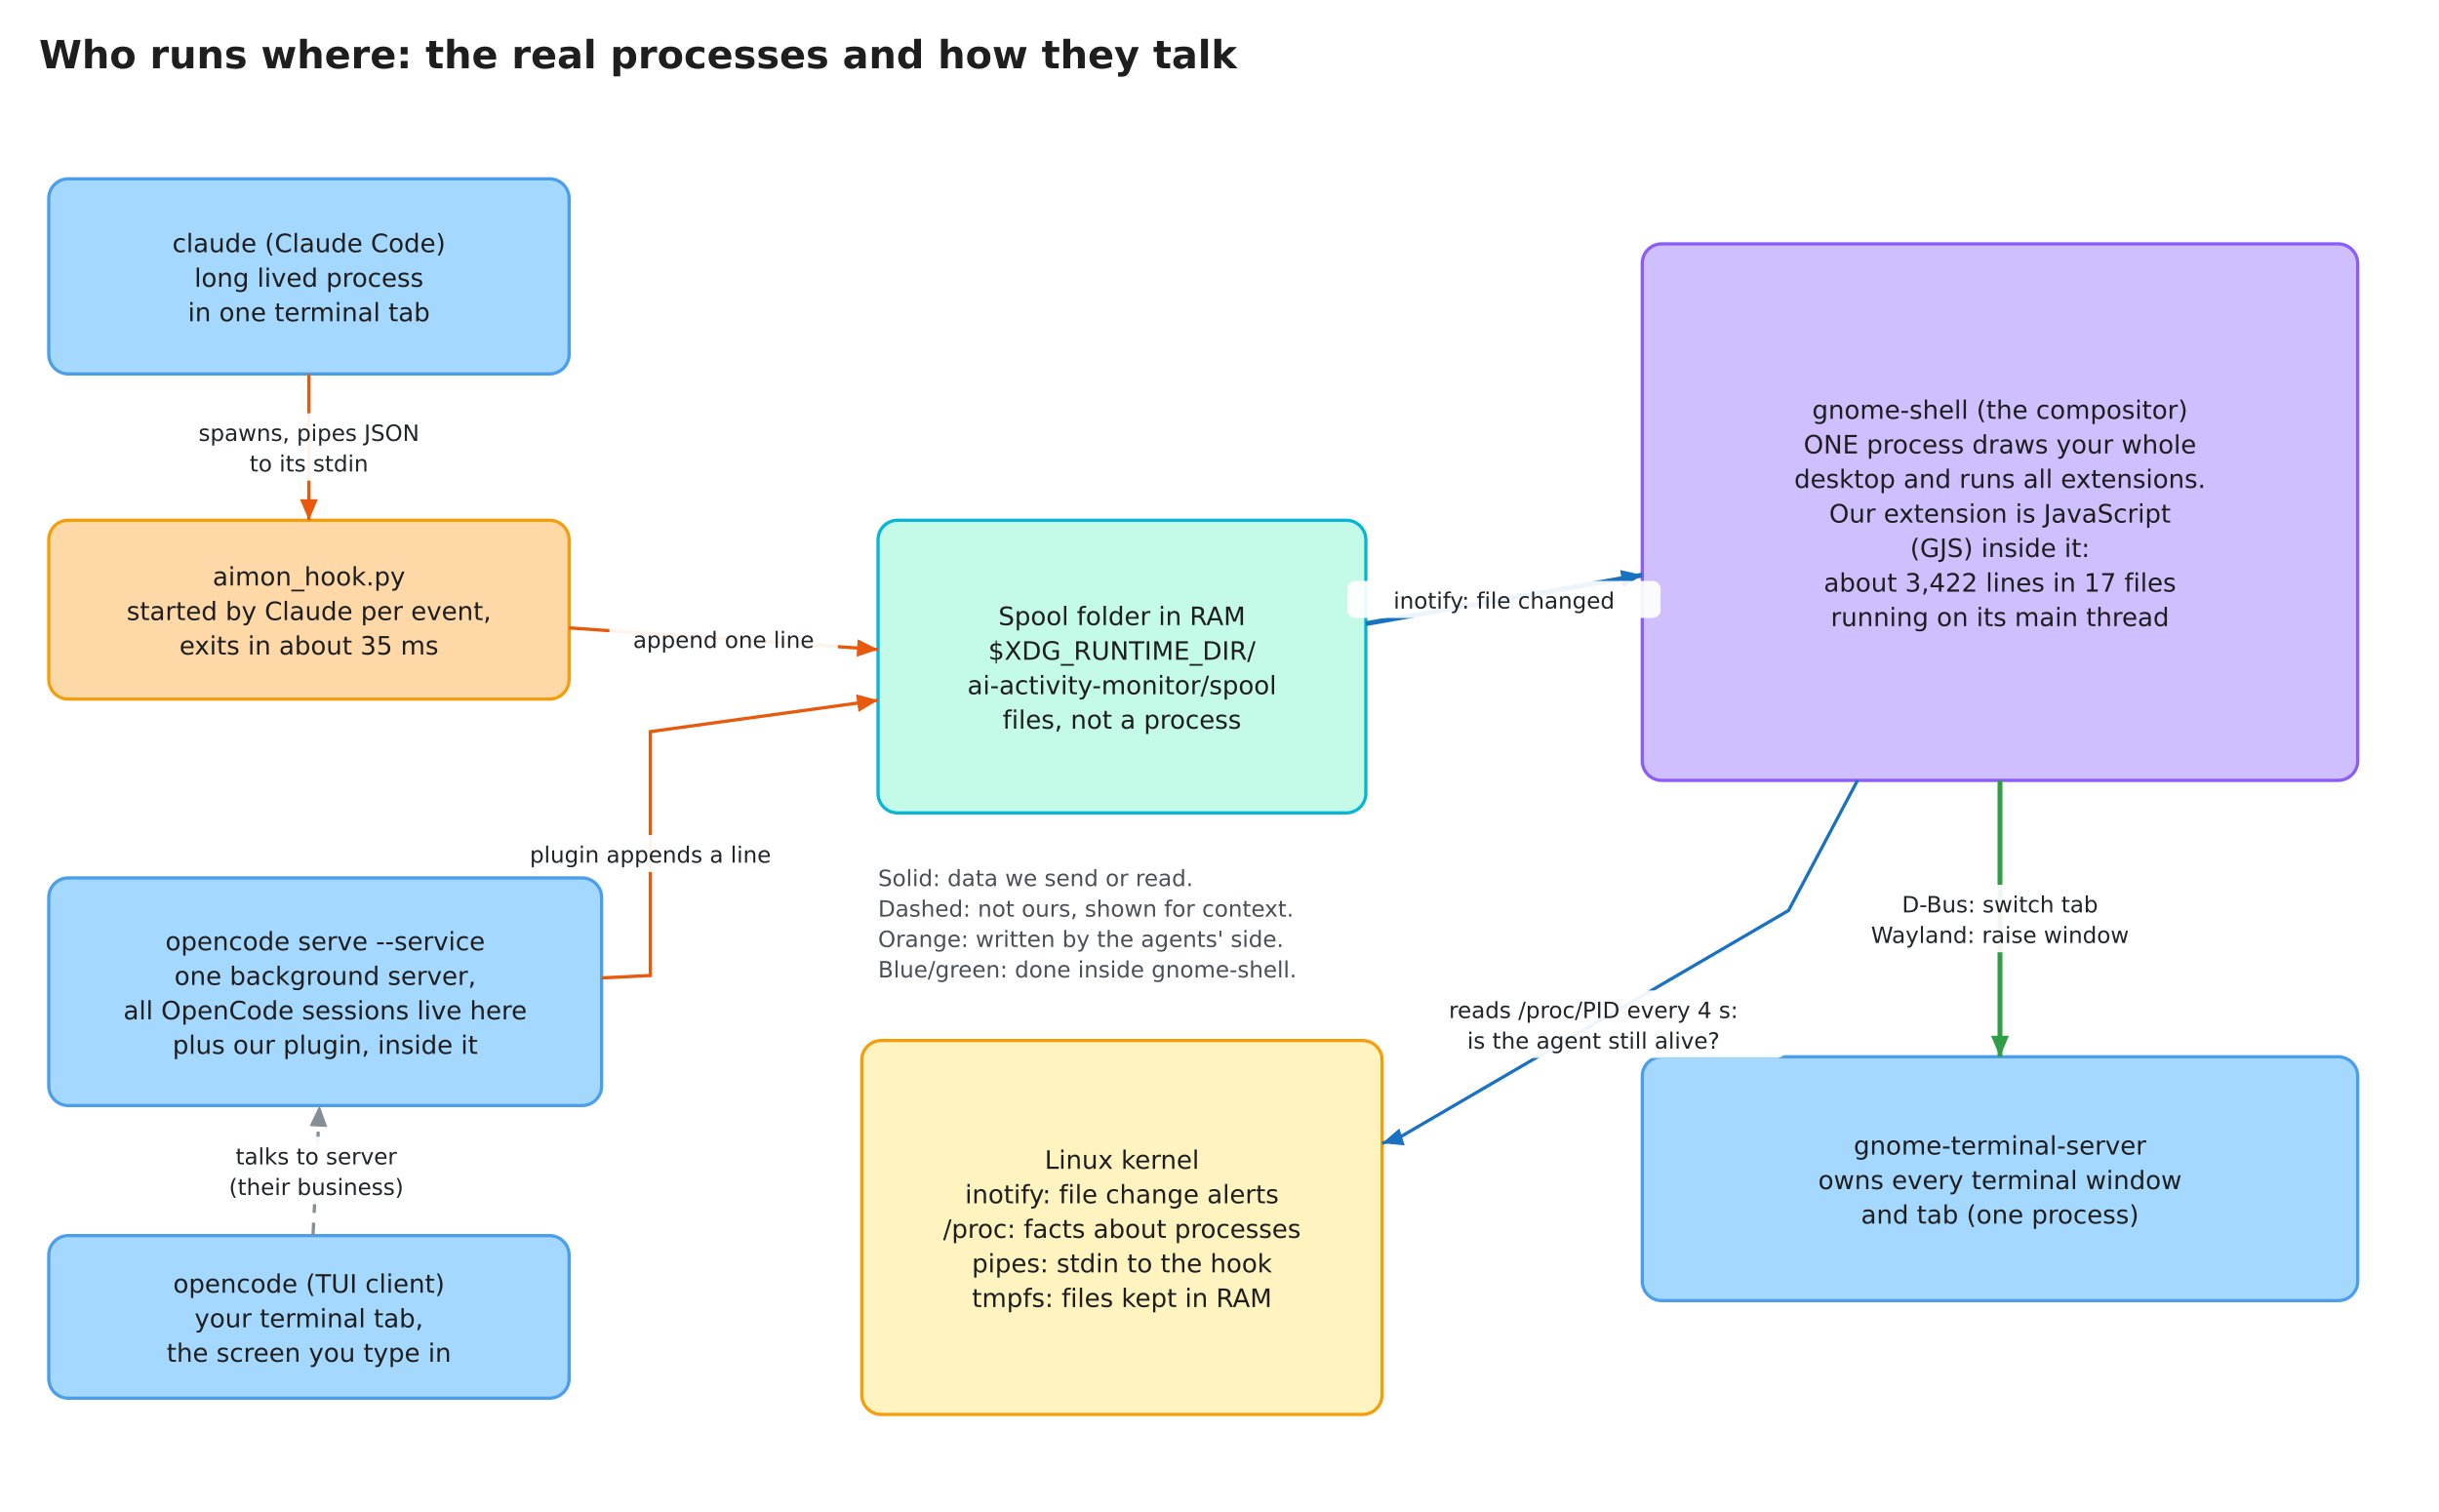
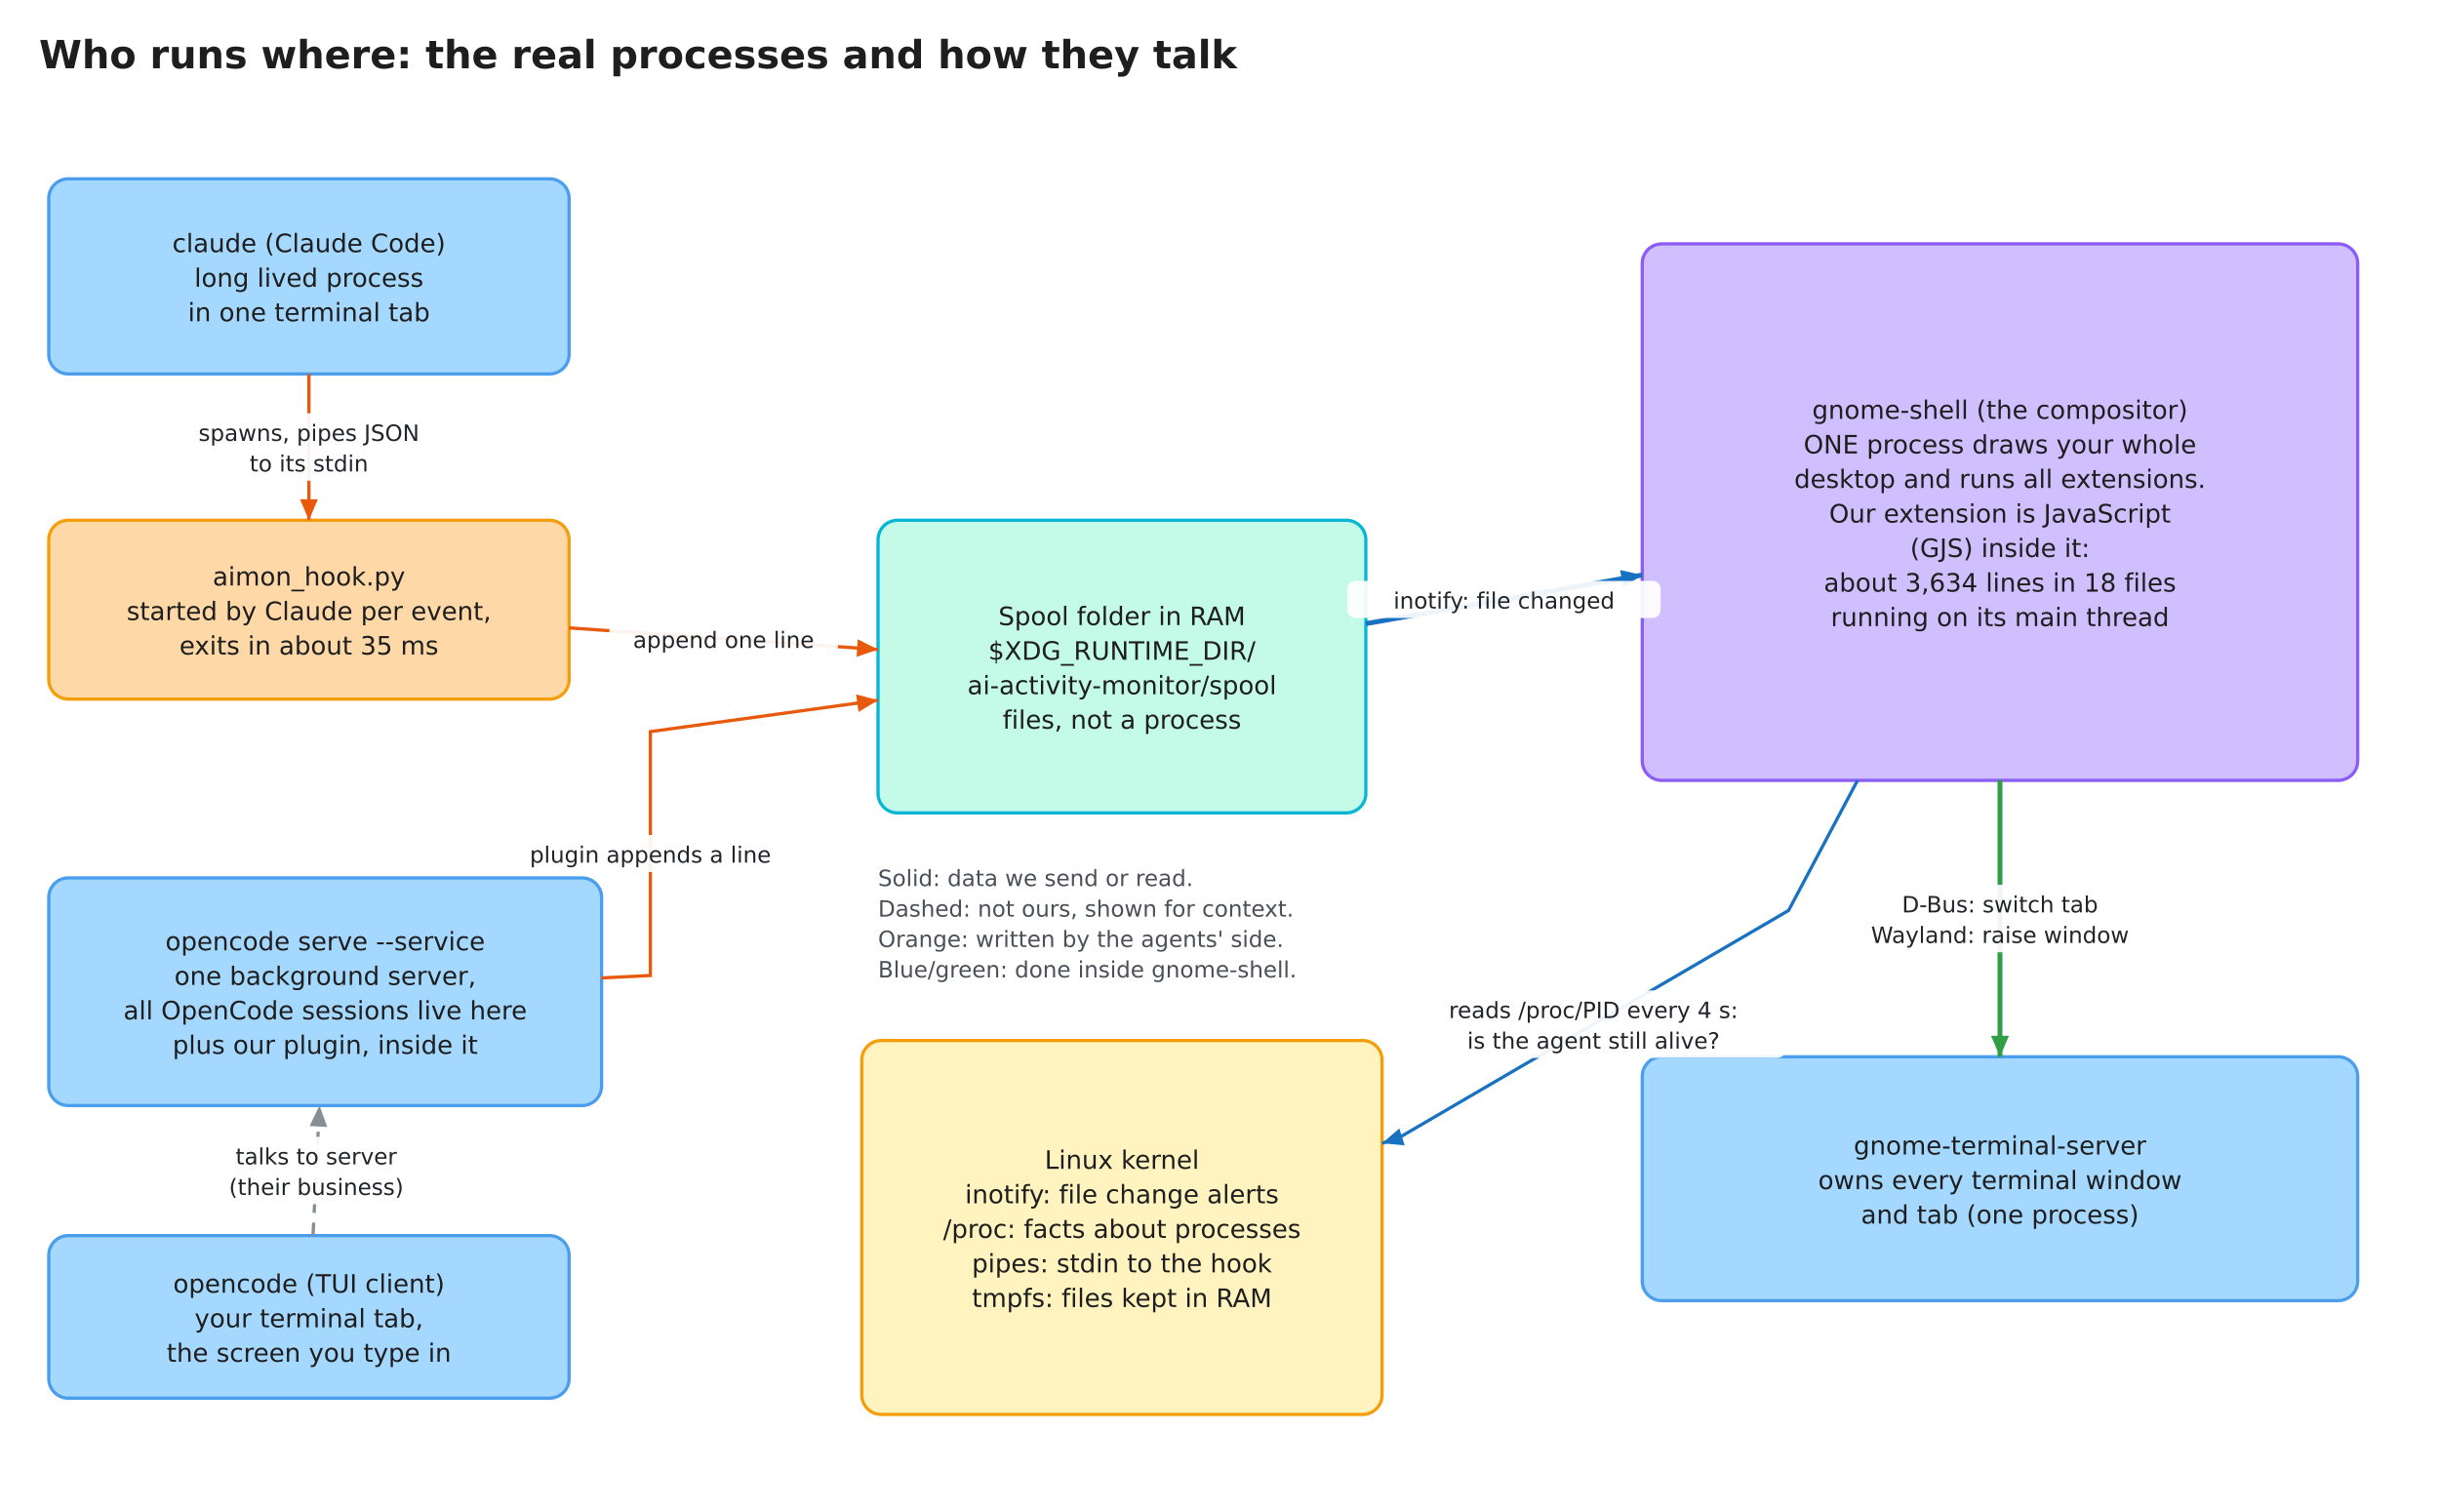
<svg xmlns="http://www.w3.org/2000/svg" width="1500" height="930" viewBox="0 0 1500 930">
  <rect width="100%" height="100%" fill="#ffffff" />
  <text x="24.0" y="42.0" text-anchor="start" font-family="DejaVu Sans, Helvetica, Arial, sans-serif" font-size="23.9" fill="#1e1e1e" font-weight="bold">Who runs where: the real processes and how they talk</text>
  <rect x="30" y="110" width="320" height="120" rx="12" fill="#a5d8ff" stroke="#4a9eed" stroke-width="2" />
  <text x="190.0" y="155.1" text-anchor="middle" font-family="DejaVu Sans, Helvetica, Arial, sans-serif" font-size="15.6" fill="#1e1e1e">claude (Claude Code)</text>
  <text x="190.0" y="176.4" text-anchor="middle" font-family="DejaVu Sans, Helvetica, Arial, sans-serif" font-size="15.6" fill="#1e1e1e">long lived process</text>
  <text x="190.0" y="197.6" text-anchor="middle" font-family="DejaVu Sans, Helvetica, Arial, sans-serif" font-size="15.6" fill="#1e1e1e">in one terminal tab</text>
  <rect x="30" y="320" width="320" height="110" rx="12" fill="#ffd8a8" stroke="#f59e0b" stroke-width="2" />
  <text x="190.0" y="360.1" text-anchor="middle" font-family="DejaVu Sans, Helvetica, Arial, sans-serif" font-size="15.6" fill="#1e1e1e">aimon_hook.py</text>
  <text x="190.0" y="381.4" text-anchor="middle" font-family="DejaVu Sans, Helvetica, Arial, sans-serif" font-size="15.6" fill="#1e1e1e">started by Claude per event,</text>
  <text x="190.0" y="402.6" text-anchor="middle" font-family="DejaVu Sans, Helvetica, Arial, sans-serif" font-size="15.6" fill="#1e1e1e">exits in about 35 ms</text>
  <rect x="30" y="540" width="340" height="140" rx="12" fill="#a5d8ff" stroke="#4a9eed" stroke-width="2" />
  <text x="200.0" y="584.5" text-anchor="middle" font-family="DejaVu Sans, Helvetica, Arial, sans-serif" font-size="15.6" fill="#1e1e1e">opencode serve --service</text>
  <text x="200.0" y="605.8" text-anchor="middle" font-family="DejaVu Sans, Helvetica, Arial, sans-serif" font-size="15.6" fill="#1e1e1e">one background server,</text>
  <text x="200.0" y="627.0" text-anchor="middle" font-family="DejaVu Sans, Helvetica, Arial, sans-serif" font-size="15.6" fill="#1e1e1e">all OpenCode sessions live here</text>
  <text x="200.0" y="648.2" text-anchor="middle" font-family="DejaVu Sans, Helvetica, Arial, sans-serif" font-size="15.6" fill="#1e1e1e">plus our plugin, inside it</text>
  <rect x="30" y="760" width="320" height="100" rx="12" fill="#a5d8ff" stroke="#4a9eed" stroke-width="2" />
  <text x="190.0" y="795.1" text-anchor="middle" font-family="DejaVu Sans, Helvetica, Arial, sans-serif" font-size="15.6" fill="#1e1e1e">opencode (TUI client)</text>
  <text x="190.0" y="816.4" text-anchor="middle" font-family="DejaVu Sans, Helvetica, Arial, sans-serif" font-size="15.6" fill="#1e1e1e">your terminal tab,</text>
  <text x="190.0" y="837.6" text-anchor="middle" font-family="DejaVu Sans, Helvetica, Arial, sans-serif" font-size="15.6" fill="#1e1e1e">the screen you type in</text>
  <rect x="540" y="320" width="300" height="180" rx="12" fill="#c3fae8" stroke="#06b6d4" stroke-width="2" />
  <text x="690.0" y="384.5" text-anchor="middle" font-family="DejaVu Sans, Helvetica, Arial, sans-serif" font-size="15.6" fill="#1e1e1e">Spool folder in RAM</text>
  <text x="690.0" y="405.8" text-anchor="middle" font-family="DejaVu Sans, Helvetica, Arial, sans-serif" font-size="15.6" fill="#1e1e1e">$XDG_RUNTIME_DIR/</text>
  <text x="690.0" y="427.0" text-anchor="middle" font-family="DejaVu Sans, Helvetica, Arial, sans-serif" font-size="15.6" fill="#1e1e1e">ai-activity-monitor/spool</text>
  <text x="690.0" y="448.2" text-anchor="middle" font-family="DejaVu Sans, Helvetica, Arial, sans-serif" font-size="15.6" fill="#1e1e1e">files, not a process</text>
  <rect x="530" y="640" width="320" height="230" rx="12" fill="#fff3bf" stroke="#f59e0b" stroke-width="2" />
  <text x="690.0" y="718.9" text-anchor="middle" font-family="DejaVu Sans, Helvetica, Arial, sans-serif" font-size="15.6" fill="#1e1e1e">Linux kernel</text>
  <text x="690.0" y="740.1" text-anchor="middle" font-family="DejaVu Sans, Helvetica, Arial, sans-serif" font-size="15.6" fill="#1e1e1e">inotify: file change alerts</text>
  <text x="690.0" y="761.4" text-anchor="middle" font-family="DejaVu Sans, Helvetica, Arial, sans-serif" font-size="15.6" fill="#1e1e1e">/proc: facts about processes</text>
  <text x="690.0" y="782.6" text-anchor="middle" font-family="DejaVu Sans, Helvetica, Arial, sans-serif" font-size="15.6" fill="#1e1e1e">pipes: stdin to the hook</text>
  <text x="690.0" y="803.9" text-anchor="middle" font-family="DejaVu Sans, Helvetica, Arial, sans-serif" font-size="15.6" fill="#1e1e1e">tmpfs: files kept in RAM</text>
  <rect x="1010" y="150" width="440" height="330" rx="12" fill="#d0bfff" stroke="#8b5cf6" stroke-width="2" />
  <text x="1230.0" y="257.6" text-anchor="middle" font-family="DejaVu Sans, Helvetica, Arial, sans-serif" font-size="15.6" fill="#1e1e1e">gnome-shell (the compositor)</text>
  <text x="1230.0" y="278.9" text-anchor="middle" font-family="DejaVu Sans, Helvetica, Arial, sans-serif" font-size="15.6" fill="#1e1e1e">ONE process draws your whole</text>
  <text x="1230.0" y="300.1" text-anchor="middle" font-family="DejaVu Sans, Helvetica, Arial, sans-serif" font-size="15.6" fill="#1e1e1e">desktop and runs all extensions.</text>
  <text x="1230.0" y="321.4" text-anchor="middle" font-family="DejaVu Sans, Helvetica, Arial, sans-serif" font-size="15.6" fill="#1e1e1e">Our extension is JavaScript</text>
  <text x="1230.0" y="342.6" text-anchor="middle" font-family="DejaVu Sans, Helvetica, Arial, sans-serif" font-size="15.6" fill="#1e1e1e">(GJS) inside it:</text>
-   <text x="1230.0" y="363.9" text-anchor="middle" font-family="DejaVu Sans, Helvetica, Arial, sans-serif" font-size="15.6" fill="#1e1e1e">about 3,422 lines in 17 files</text>
+   <text x="1230.0" y="363.9" text-anchor="middle" font-family="DejaVu Sans, Helvetica, Arial, sans-serif" font-size="15.6" fill="#1e1e1e">about 3,634 lines in 18 files</text>
  <text x="1230.0" y="385.1" text-anchor="middle" font-family="DejaVu Sans, Helvetica, Arial, sans-serif" font-size="15.6" fill="#1e1e1e">running on its main thread</text>
  <rect x="1010" y="650" width="440" height="150" rx="12" fill="#a5d8ff" stroke="#4a9eed" stroke-width="2" />
  <text x="1230.0" y="710.1" text-anchor="middle" font-family="DejaVu Sans, Helvetica, Arial, sans-serif" font-size="15.6" fill="#1e1e1e">gnome-terminal-server</text>
  <text x="1230.0" y="731.4" text-anchor="middle" font-family="DejaVu Sans, Helvetica, Arial, sans-serif" font-size="15.6" fill="#1e1e1e">owns every terminal window</text>
  <text x="1230.0" y="752.6" text-anchor="middle" font-family="DejaVu Sans, Helvetica, Arial, sans-serif" font-size="15.6" fill="#1e1e1e">and tab (one process)</text>
  <path d="M190.0,230.0 L190.0,320.0" fill="none" stroke="#e8590c" stroke-width="2" />
  <polygon points="190.0,320.0 184.5,307.1 195.5,307.1" fill="#e8590c" />
  <rect x="106.7" y="254.2" width="166.6" height="41.5" rx="5" fill="#ffffff" fill-opacity="0.92" />
  <text x="190.0" y="271.2" text-anchor="middle" font-family="DejaVu Sans, Helvetica, Arial, sans-serif" font-size="13.8" fill="#212529">spawns, pipes JSON</text>
  <text x="190.0" y="290.0" text-anchor="middle" font-family="DejaVu Sans, Helvetica, Arial, sans-serif" font-size="13.8" fill="#212529">to its stdin</text>
  <path d="M350.0,386.2 L540.0,399.5" fill="none" stroke="#e8590c" stroke-width="2" />
  <polygon points="540.0,399.5 526.8,404.0 527.5,393.2" fill="#e8590c" />
  <rect x="374.8" y="381.5" width="140.5" height="22.8" rx="5" fill="#ffffff" fill-opacity="0.92" />
  <text x="445.0" y="398.5" text-anchor="middle" font-family="DejaVu Sans, Helvetica, Arial, sans-serif" font-size="13.8" fill="#212529">append one line</text>
  <path d="M370.0,601.5 L400.0,600.0 L400.0,450.0 L540.0,430.7" fill="none" stroke="#e8590c" stroke-width="2" />
  <polygon points="540.0,430.7 528.0,437.9 526.5,427.1" fill="#e8590c" />
  <rect x="303.6" y="513.6" width="192.7" height="22.8" rx="5" fill="#ffffff" fill-opacity="0.92" />
  <text x="400.0" y="530.6" text-anchor="middle" font-family="DejaVu Sans, Helvetica, Arial, sans-serif" font-size="13.8" fill="#212529">plugin appends a line</text>
  <path d="M192.5,760.0 L196.5,680.0" fill="none" stroke="#868e96" stroke-width="2" stroke-dasharray="8 6" />
  <polygon points="196.5,680.0 201.3,693.2 190.4,692.6" fill="#868e96" />
  <rect x="119.9" y="699.2" width="149.2" height="41.5" rx="5" fill="#ffffff" fill-opacity="0.92" />
  <text x="194.5" y="716.2" text-anchor="middle" font-family="DejaVu Sans, Helvetica, Arial, sans-serif" font-size="13.8" fill="#212529">talks to server</text>
  <text x="194.5" y="735.0" text-anchor="middle" font-family="DejaVu Sans, Helvetica, Arial, sans-serif" font-size="13.8" fill="#212529">(their business)</text>
  <path d="M840.0,383.6 L1010.0,353.7" fill="none" stroke="#1971c2" stroke-width="3" />
  <polygon points="1010.0,353.7 998.2,361.3 996.4,350.6" fill="#1971c2" />
  <rect x="828.6" y="357.3" width="192.7" height="22.8" rx="5" fill="#ffffff" fill-opacity="0.92" />
  <text x="925.0" y="374.3" text-anchor="middle" font-family="DejaVu Sans, Helvetica, Arial, sans-serif" font-size="13.8" fill="#212529">inotify: file changed</text>
  <path d="M1142.4,480.0 L1100.0,560.0 L860.0,700.0 L850.0,703.2" fill="none" stroke="#1971c2" stroke-width="2" />
  <polygon points="850.0,703.2 860.6,694.1 863.9,704.5" fill="#1971c2" />
  <rect x="861.9" y="609.2" width="236.2" height="41.5" rx="5" fill="#ffffff" fill-opacity="0.92" />
  <text x="980.0" y="626.2" text-anchor="middle" font-family="DejaVu Sans, Helvetica, Arial, sans-serif" font-size="13.8" fill="#212529">reads /proc/PID every 4 s:</text>
  <text x="980.0" y="645.0" text-anchor="middle" font-family="DejaVu Sans, Helvetica, Arial, sans-serif" font-size="13.8" fill="#212529">is the agent still alive?</text>
  <path d="M1230.0,480.0 L1230.0,650.0" fill="none" stroke="#2f9e44" stroke-width="3" />
  <polygon points="1230.0,650.0 1224.5,637.1 1235.5,637.1" fill="#2f9e44" />
  <rect x="1133.7" y="544.2" width="192.7" height="41.5" rx="5" fill="#ffffff" fill-opacity="0.92" />
  <text x="1230.0" y="561.2" text-anchor="middle" font-family="DejaVu Sans, Helvetica, Arial, sans-serif" font-size="13.8" fill="#212529">D-Bus: switch tab</text>
  <text x="1230.0" y="580.0" text-anchor="middle" font-family="DejaVu Sans, Helvetica, Arial, sans-serif" font-size="13.8" fill="#212529">Wayland: raise window</text>
  <text x="540.0" y="545.0" text-anchor="start" font-family="DejaVu Sans, Helvetica, Arial, sans-serif" font-size="13.8" fill="#495057">Solid: data we send or read.</text>
  <text x="540.0" y="563.8" text-anchor="start" font-family="DejaVu Sans, Helvetica, Arial, sans-serif" font-size="13.8" fill="#495057">Dashed: not ours, shown for context.</text>
  <text x="540.0" y="582.5" text-anchor="start" font-family="DejaVu Sans, Helvetica, Arial, sans-serif" font-size="13.8" fill="#495057">Orange: written by the agents' side.</text>
  <text x="540.0" y="601.2" text-anchor="start" font-family="DejaVu Sans, Helvetica, Arial, sans-serif" font-size="13.8" fill="#495057">Blue/green: done inside gnome-shell.</text>
</svg>
